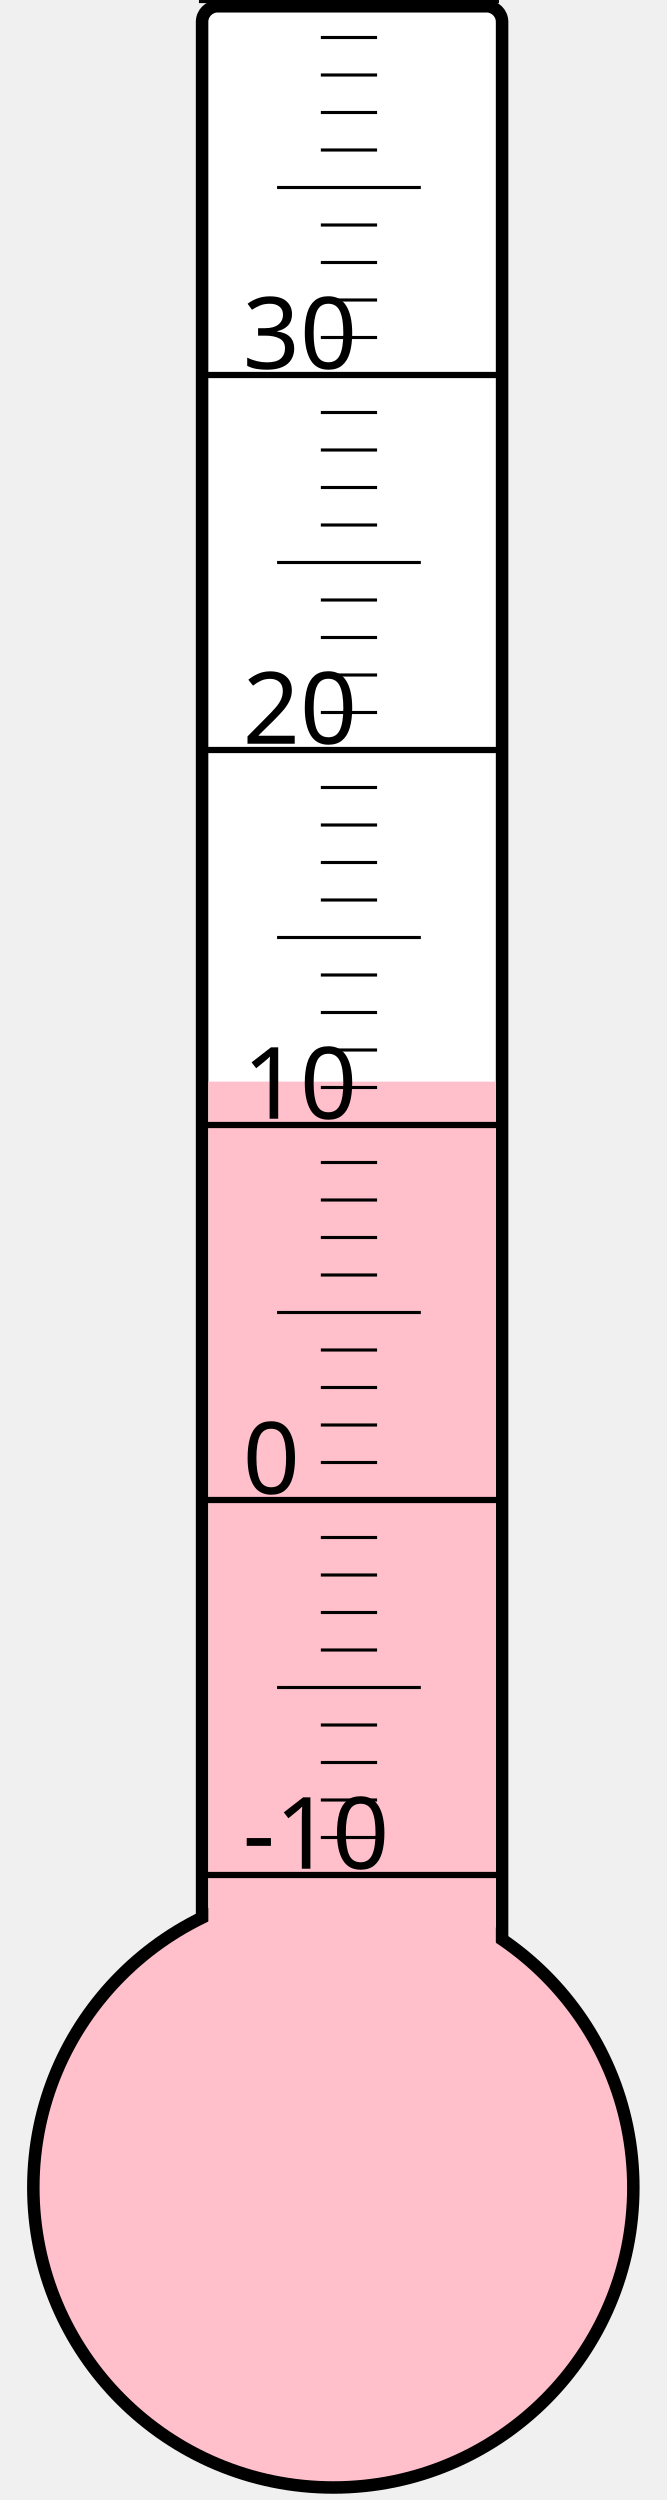
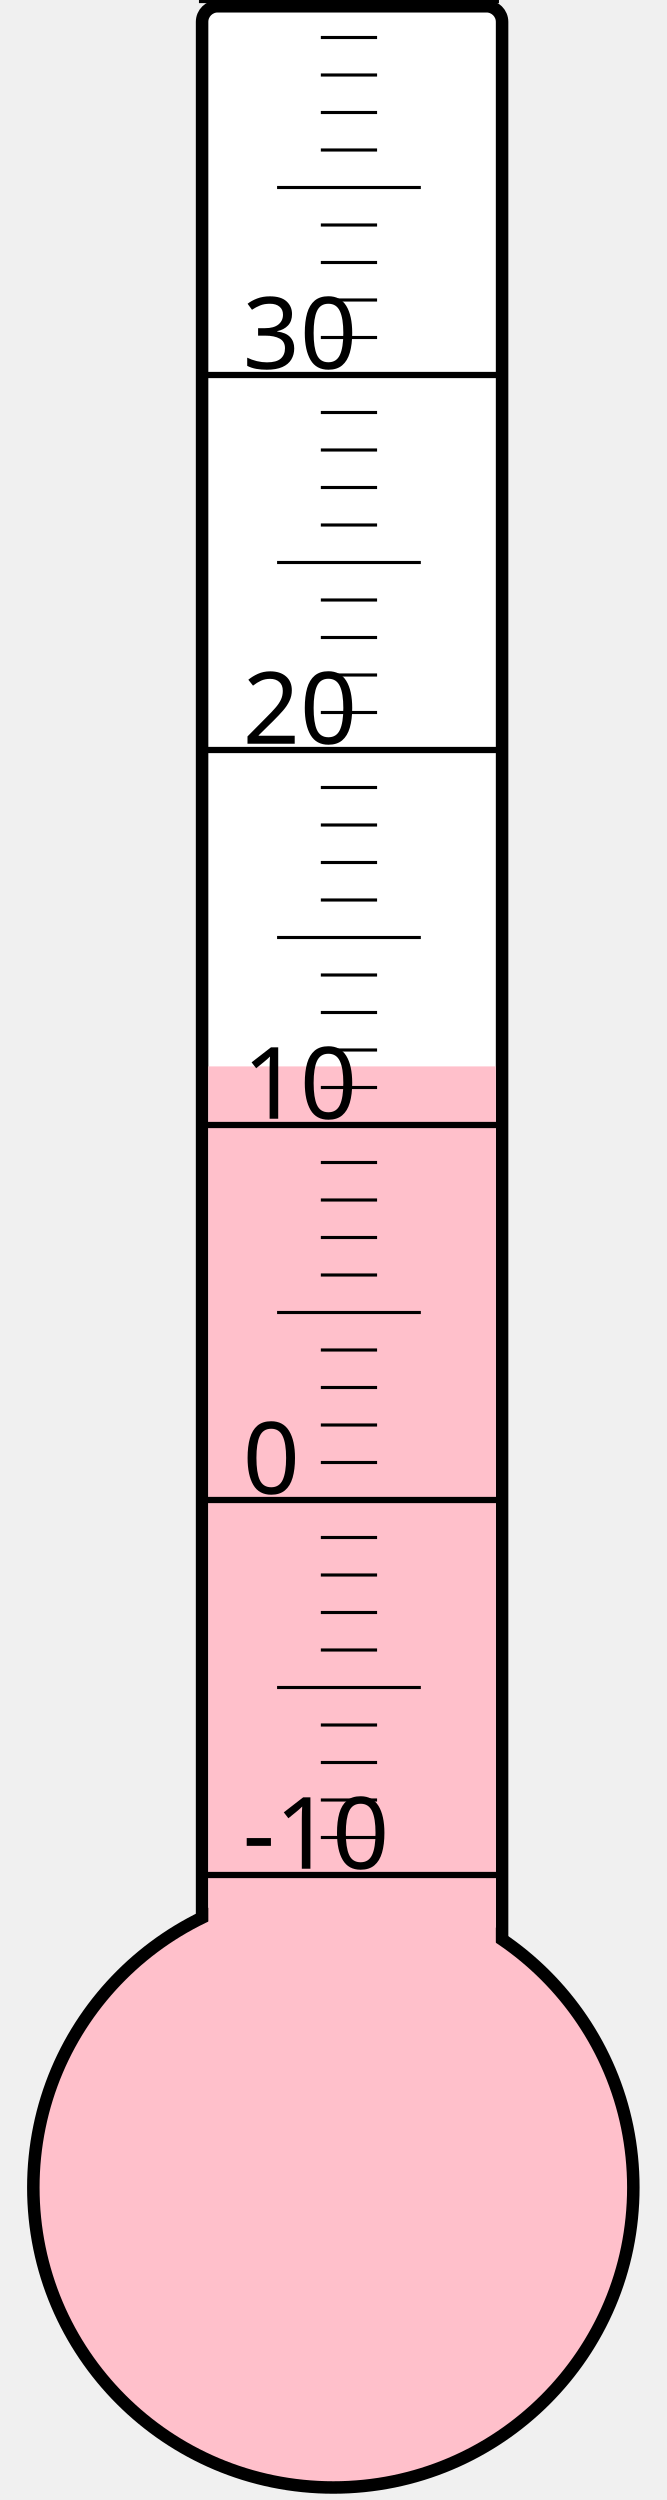
<svg xmlns="http://www.w3.org/2000/svg" width="40px" height="150px" viewBox="0 0 200 800">
  <rect width="200" height="800" x="0" y="0" style="fill: #ffffeb; fill-opacity: 0;" />
  <rect width="96" height="680" x="58" y="2" rx="5" ry="5" style="fill: white; fill-opacity: 1; stroke: black; stroke-width: 4;" />
  <circle cx="100" cy="700" r="96" style="fill: pink; stroke: black; stroke-width: 4;" />
-   <rect width="92" height="353.875" x="60" y="346.125" style="fill: pink; fill-opacity: 1; stroke-width: 0;" />
+   <rect width="92" height="358.75" x="60" y="341.25" style="fill: pink; fill-opacity: 1; stroke-width: 0;" />
  <text x="71" y="598" style="font-family: sans-serif; font-size: 24pt;">-10</text>
  <text x="71" y="478" style="font-family: sans-serif; font-size: 24pt;">0</text>
  <text x="71" y="358" style="font-family: sans-serif; font-size: 24pt;">10</text>
  <text x="71" y="238" style="font-family: sans-serif; font-size: 24pt;">20</text>
  <text x="71" y="118" style="font-family: sans-serif; font-size: 24pt;">30</text>
  <g style="stroke: black;">
    <line x1="57" y1="600" x2="153" y2="600" style="stroke-width: 2;" />
    <line x1="96" y1="588" x2="114" y2="588" style="stroke-width: 1;" />
    <line x1="96" y1="576" x2="114" y2="576" style="stroke-width: 1;" />
    <line x1="96" y1="564" x2="114" y2="564" style="stroke-width: 1;" />
    <line x1="96" y1="552" x2="114" y2="552" style="stroke-width: 1;" />
    <line x1="82" y1="540" x2="128" y2="540" style="stroke-width: 1;" />
    <line x1="96" y1="528" x2="114" y2="528" style="stroke-width: 1;" />
    <line x1="96" y1="516" x2="114" y2="516" style="stroke-width: 1;" />
    <line x1="96" y1="504" x2="114" y2="504" style="stroke-width: 1;" />
    <line x1="96" y1="492" x2="114" y2="492" style="stroke-width: 1;" />
    <line x1="57" y1="480" x2="153" y2="480" style="stroke-width: 2;" />
    <line x1="96" y1="468" x2="114" y2="468" style="stroke-width: 1;" />
    <line x1="96" y1="456" x2="114" y2="456" style="stroke-width: 1;" />
    <line x1="96" y1="444" x2="114" y2="444" style="stroke-width: 1;" />
    <line x1="96" y1="432" x2="114" y2="432" style="stroke-width: 1;" />
    <line x1="82" y1="420" x2="128" y2="420" style="stroke-width: 1;" />
    <line x1="96" y1="408" x2="114" y2="408" style="stroke-width: 1;" />
    <line x1="96" y1="396" x2="114" y2="396" style="stroke-width: 1;" />
    <line x1="96" y1="384" x2="114" y2="384" style="stroke-width: 1;" />
    <line x1="96" y1="372" x2="114" y2="372" style="stroke-width: 1;" />
    <line x1="57" y1="360" x2="153" y2="360" style="stroke-width: 2;" />
    <line x1="96" y1="348" x2="114" y2="348" style="stroke-width: 1;" />
    <line x1="96" y1="336" x2="114" y2="336" style="stroke-width: 1;" />
    <line x1="96" y1="324" x2="114" y2="324" style="stroke-width: 1;" />
    <line x1="96" y1="312" x2="114" y2="312" style="stroke-width: 1;" />
    <line x1="82" y1="300" x2="128" y2="300" style="stroke-width: 1;" />
    <line x1="96" y1="288" x2="114" y2="288" style="stroke-width: 1;" />
    <line x1="96" y1="276" x2="114" y2="276" style="stroke-width: 1;" />
    <line x1="96" y1="264" x2="114" y2="264" style="stroke-width: 1;" />
    <line x1="96" y1="252" x2="114" y2="252" style="stroke-width: 1;" />
    <line x1="57" y1="240" x2="153" y2="240" style="stroke-width: 2;" />
    <line x1="96" y1="228" x2="114" y2="228" style="stroke-width: 1;" />
    <line x1="96" y1="216" x2="114" y2="216" style="stroke-width: 1;" />
    <line x1="96" y1="204" x2="114" y2="204" style="stroke-width: 1;" />
    <line x1="96" y1="192" x2="114" y2="192" style="stroke-width: 1;" />
    <line x1="82" y1="180" x2="128" y2="180" style="stroke-width: 1;" />
    <line x1="96" y1="168" x2="114" y2="168" style="stroke-width: 1;" />
    <line x1="96" y1="156" x2="114" y2="156" style="stroke-width: 1;" />
    <line x1="96" y1="144" x2="114" y2="144" style="stroke-width: 1;" />
    <line x1="96" y1="132" x2="114" y2="132" style="stroke-width: 1;" />
    <line x1="57" y1="120" x2="153" y2="120" style="stroke-width: 2;" />
    <line x1="96" y1="108" x2="114" y2="108" style="stroke-width: 1;" />
    <line x1="96" y1="96" x2="114" y2="96" style="stroke-width: 1;" />
    <line x1="96" y1="84" x2="114" y2="84" style="stroke-width: 1;" />
    <line x1="96" y1="72" x2="114" y2="72" style="stroke-width: 1;" />
    <line x1="82" y1="60" x2="128" y2="60" style="stroke-width: 1;" />
    <line x1="96" y1="48" x2="114" y2="48" style="stroke-width: 1;" />
    <line x1="96" y1="36" x2="114" y2="36" style="stroke-width: 1;" />
    <line x1="96" y1="24" x2="114" y2="24" style="stroke-width: 1;" />
    <line x1="96" y1="12" x2="114" y2="12" style="stroke-width: 1;" />
    <line x1="57" y1="0" x2="153" y2="0" style="stroke-width: 2;" />
  </g>
</svg>
